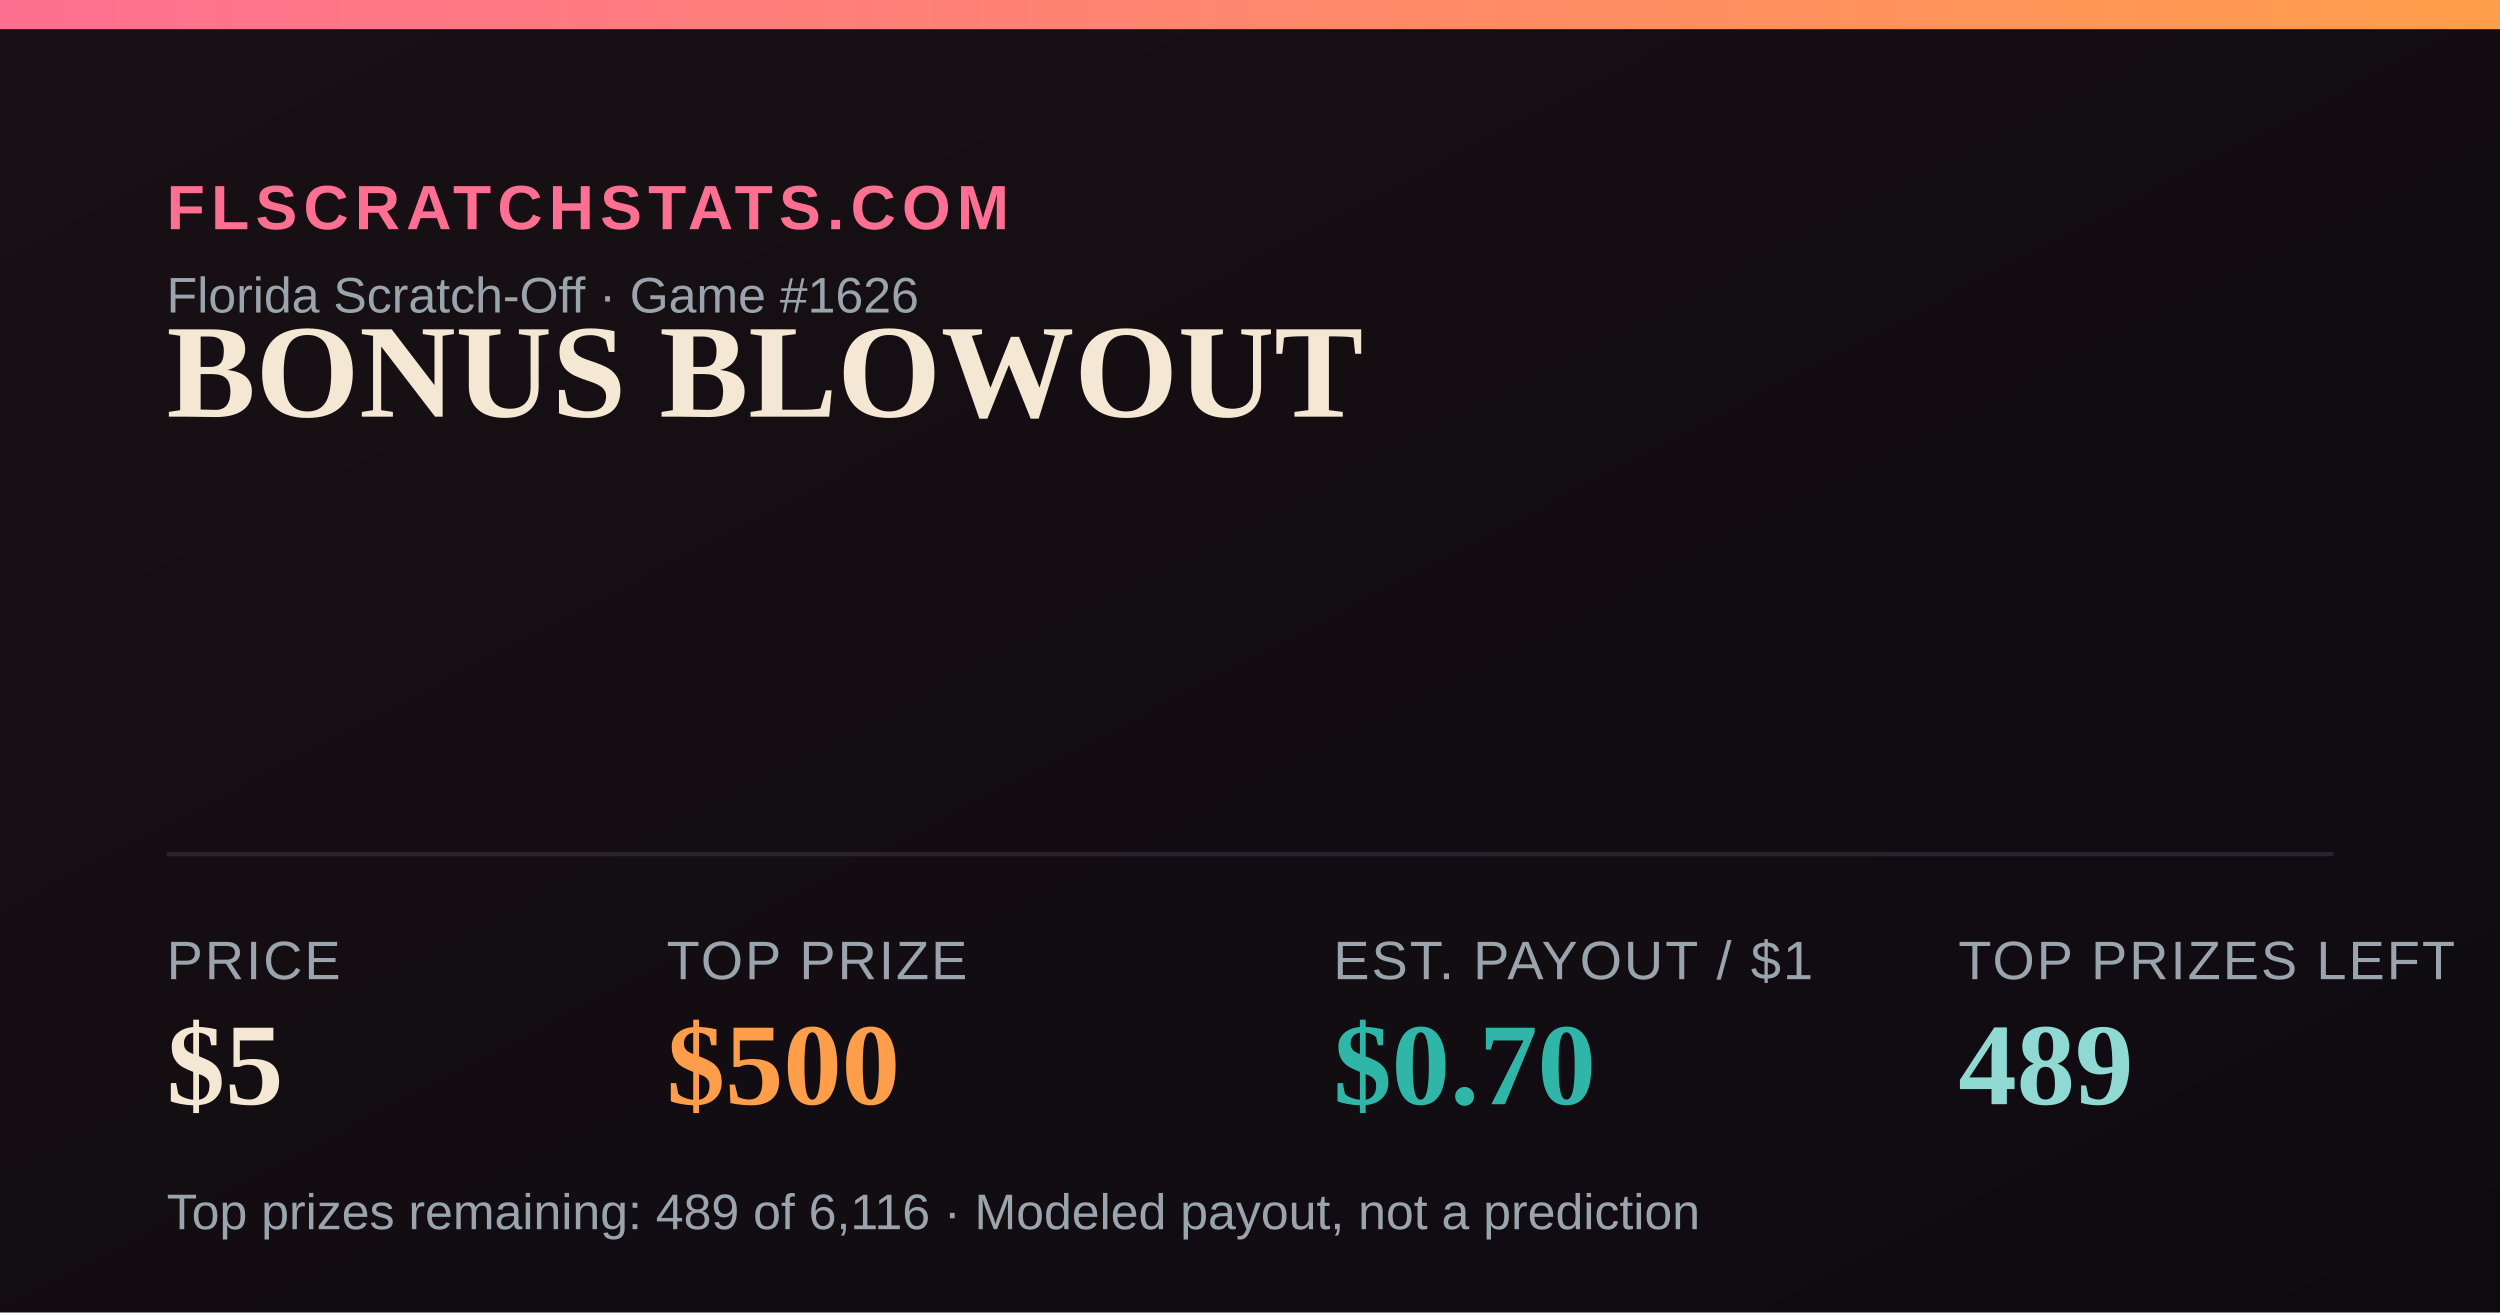
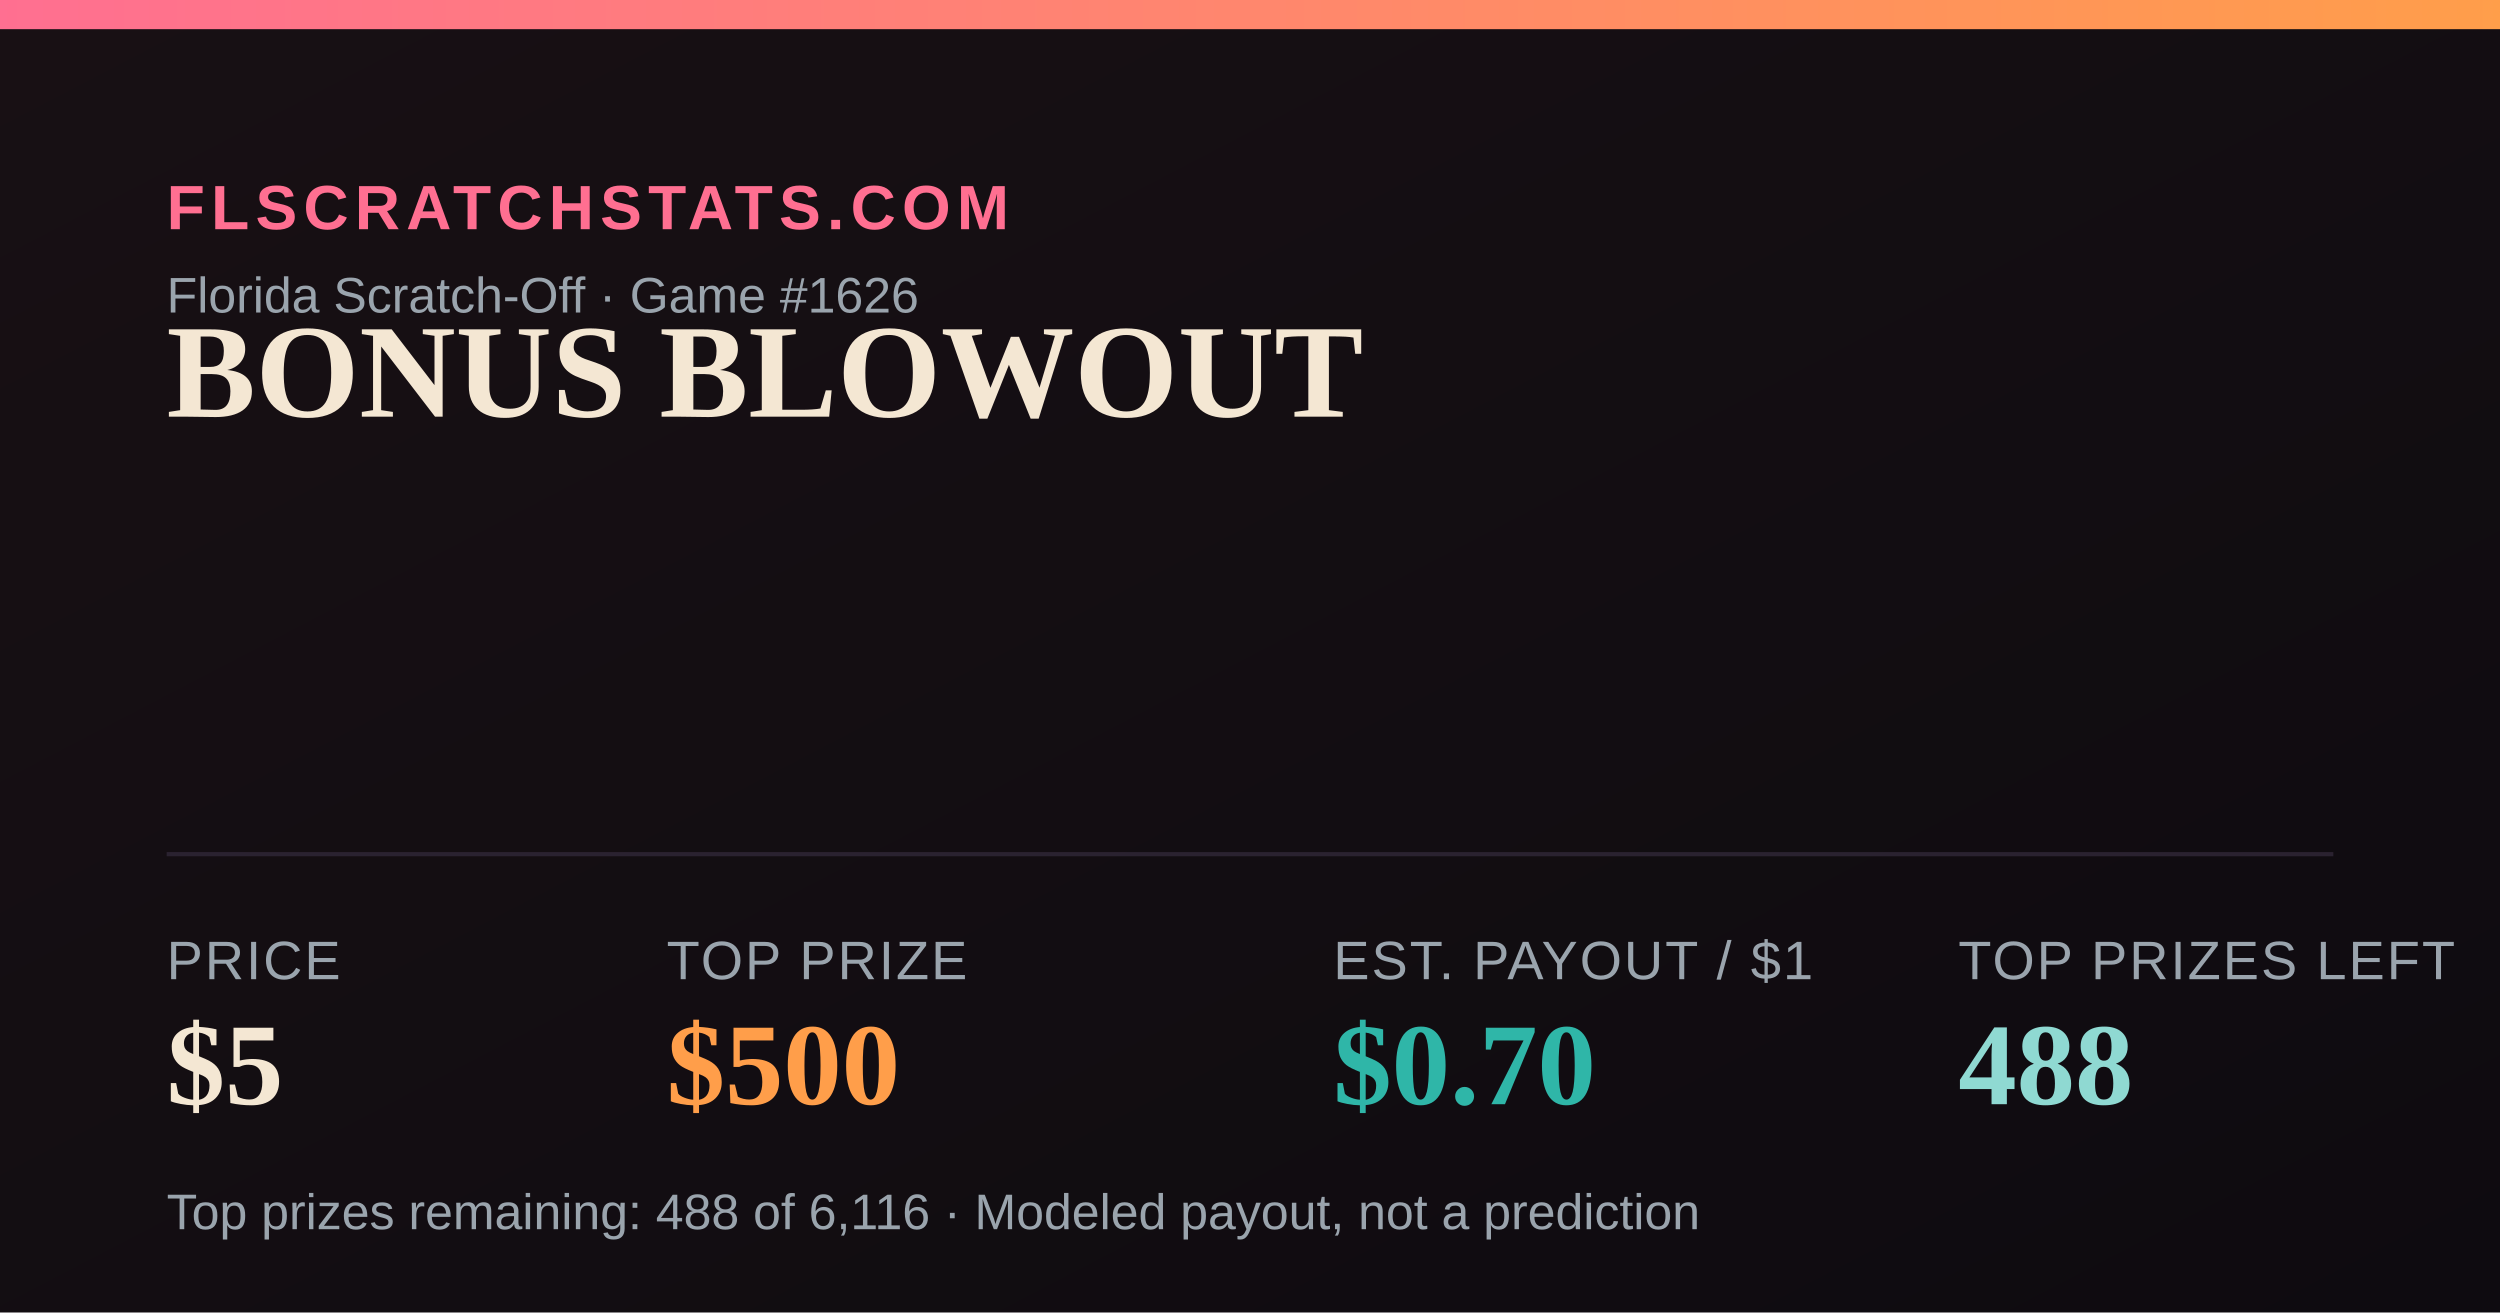
<svg xmlns="http://www.w3.org/2000/svg" width="1200" height="630" viewBox="0 0 1200 630">
  <defs>
    <linearGradient id="bg" x1="0" y1="0" x2="1" y2="1">
      <stop offset="0" stop-color="#181014" />
      <stop offset="1" stop-color="#0e0b10" />
    </linearGradient>
    <linearGradient id="accent" x1="0" y1="0" x2="1" y2="0">
      <stop offset="0" stop-color="#FF6F91" />
      <stop offset="1" stop-color="#FF9E4A" />
    </linearGradient>
  </defs>
  <rect width="1200" height="630" fill="url(#bg)" />
  <rect x="0" y="0" width="1200" height="14" fill="url(#accent)" />
  <text x="80" y="110" font-family="Arial,Helvetica,sans-serif" font-size="30" fill="#FF6F91" letter-spacing="3" font-weight="700">FLSCRATCHSTATS.COM</text>
  <text x="80" y="150" font-family="Arial,Helvetica,sans-serif" font-size="24" fill="#9aa4ad">Florida Scratch-Off · Game #1626</text>
  <text x="80" y="200" font-family="Georgia,'Times New Roman',serif" font-size="64" font-weight="700" fill="#F4E7D3">BONUS BLOWOUT</text>
  <line x1="80" y1="410" x2="1120" y2="410" stroke="#2a2230" stroke-width="2" />
  <text x="80" y="470" font-family="Arial,Helvetica,sans-serif" font-size="26" fill="#9aa4ad" letter-spacing="1">PRICE</text>
  <text x="80" y="530" font-family="Georgia,'Times New Roman',serif" font-size="56" font-weight="700" fill="#F4E7D3">$5</text>
  <text x="320" y="470" font-family="Arial,Helvetica,sans-serif" font-size="26" fill="#9aa4ad" letter-spacing="1">TOP PRIZE</text>
  <text x="320" y="530" font-family="Georgia,'Times New Roman',serif" font-size="56" font-weight="700" fill="#FF9E4A">$500</text>
  <text x="640" y="470" font-family="Arial,Helvetica,sans-serif" font-size="26" fill="#9aa4ad" letter-spacing="1">EST. PAYOUT / $1</text>
  <text x="640" y="530" font-family="Georgia,'Times New Roman',serif" font-size="56" font-weight="700" fill="#2FB6A8">$0.70</text>
  <text x="940" y="470" font-family="Arial,Helvetica,sans-serif" font-size="26" fill="#9aa4ad" letter-spacing="1">TOP PRIZES LEFT</text>
-   <text x="940" y="530" font-family="Georgia,'Times New Roman',serif" font-size="56" font-weight="700" fill="#8FD9D2">489</text>
-   <text x="80" y="590" font-family="Arial,Helvetica,sans-serif" font-size="24" fill="#9aa4ad">Top prizes remaining: 489 of 6,116 · Modeled payout, not a prediction</text>
+   <text x="940" y="530" font-family="Georgia,'Times New Roman',serif" font-size="56" font-weight="700" fill="#8FD9D2">488</text>
+   <text x="80" y="590" font-family="Arial,Helvetica,sans-serif" font-size="24" fill="#9aa4ad">Top prizes remaining: 488 of 6,116 · Modeled payout, not a prediction</text>
</svg>
